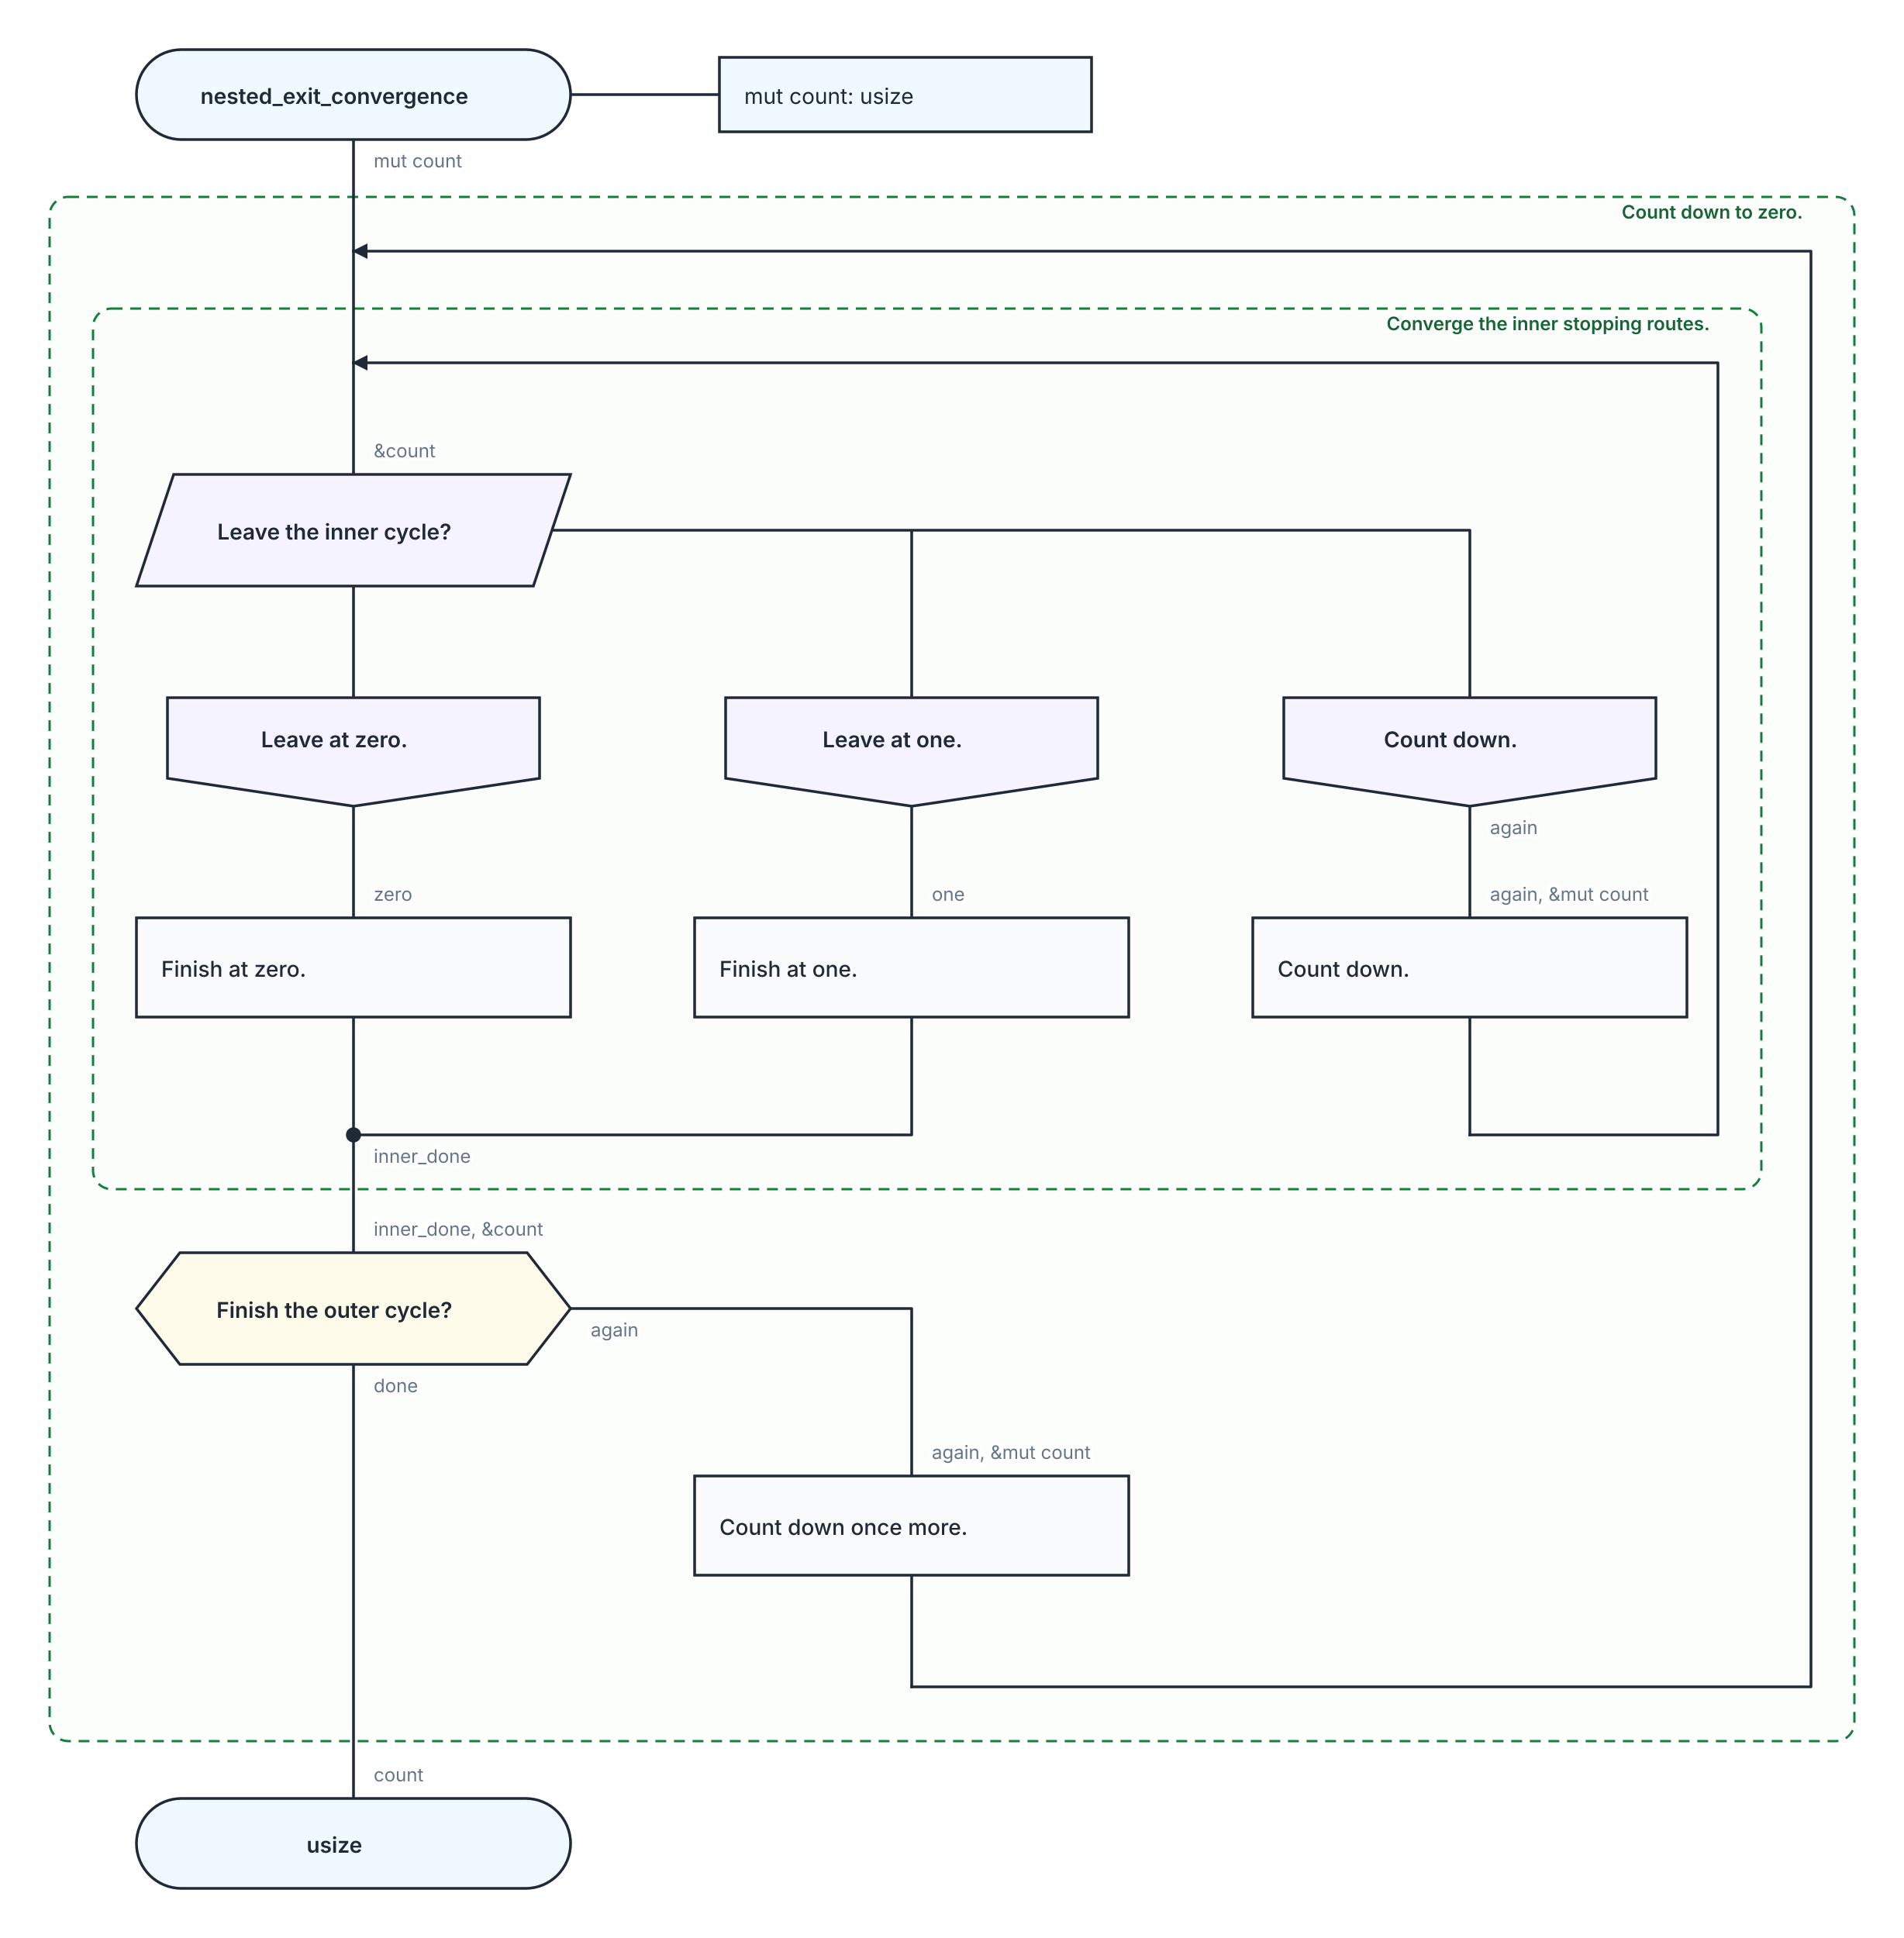
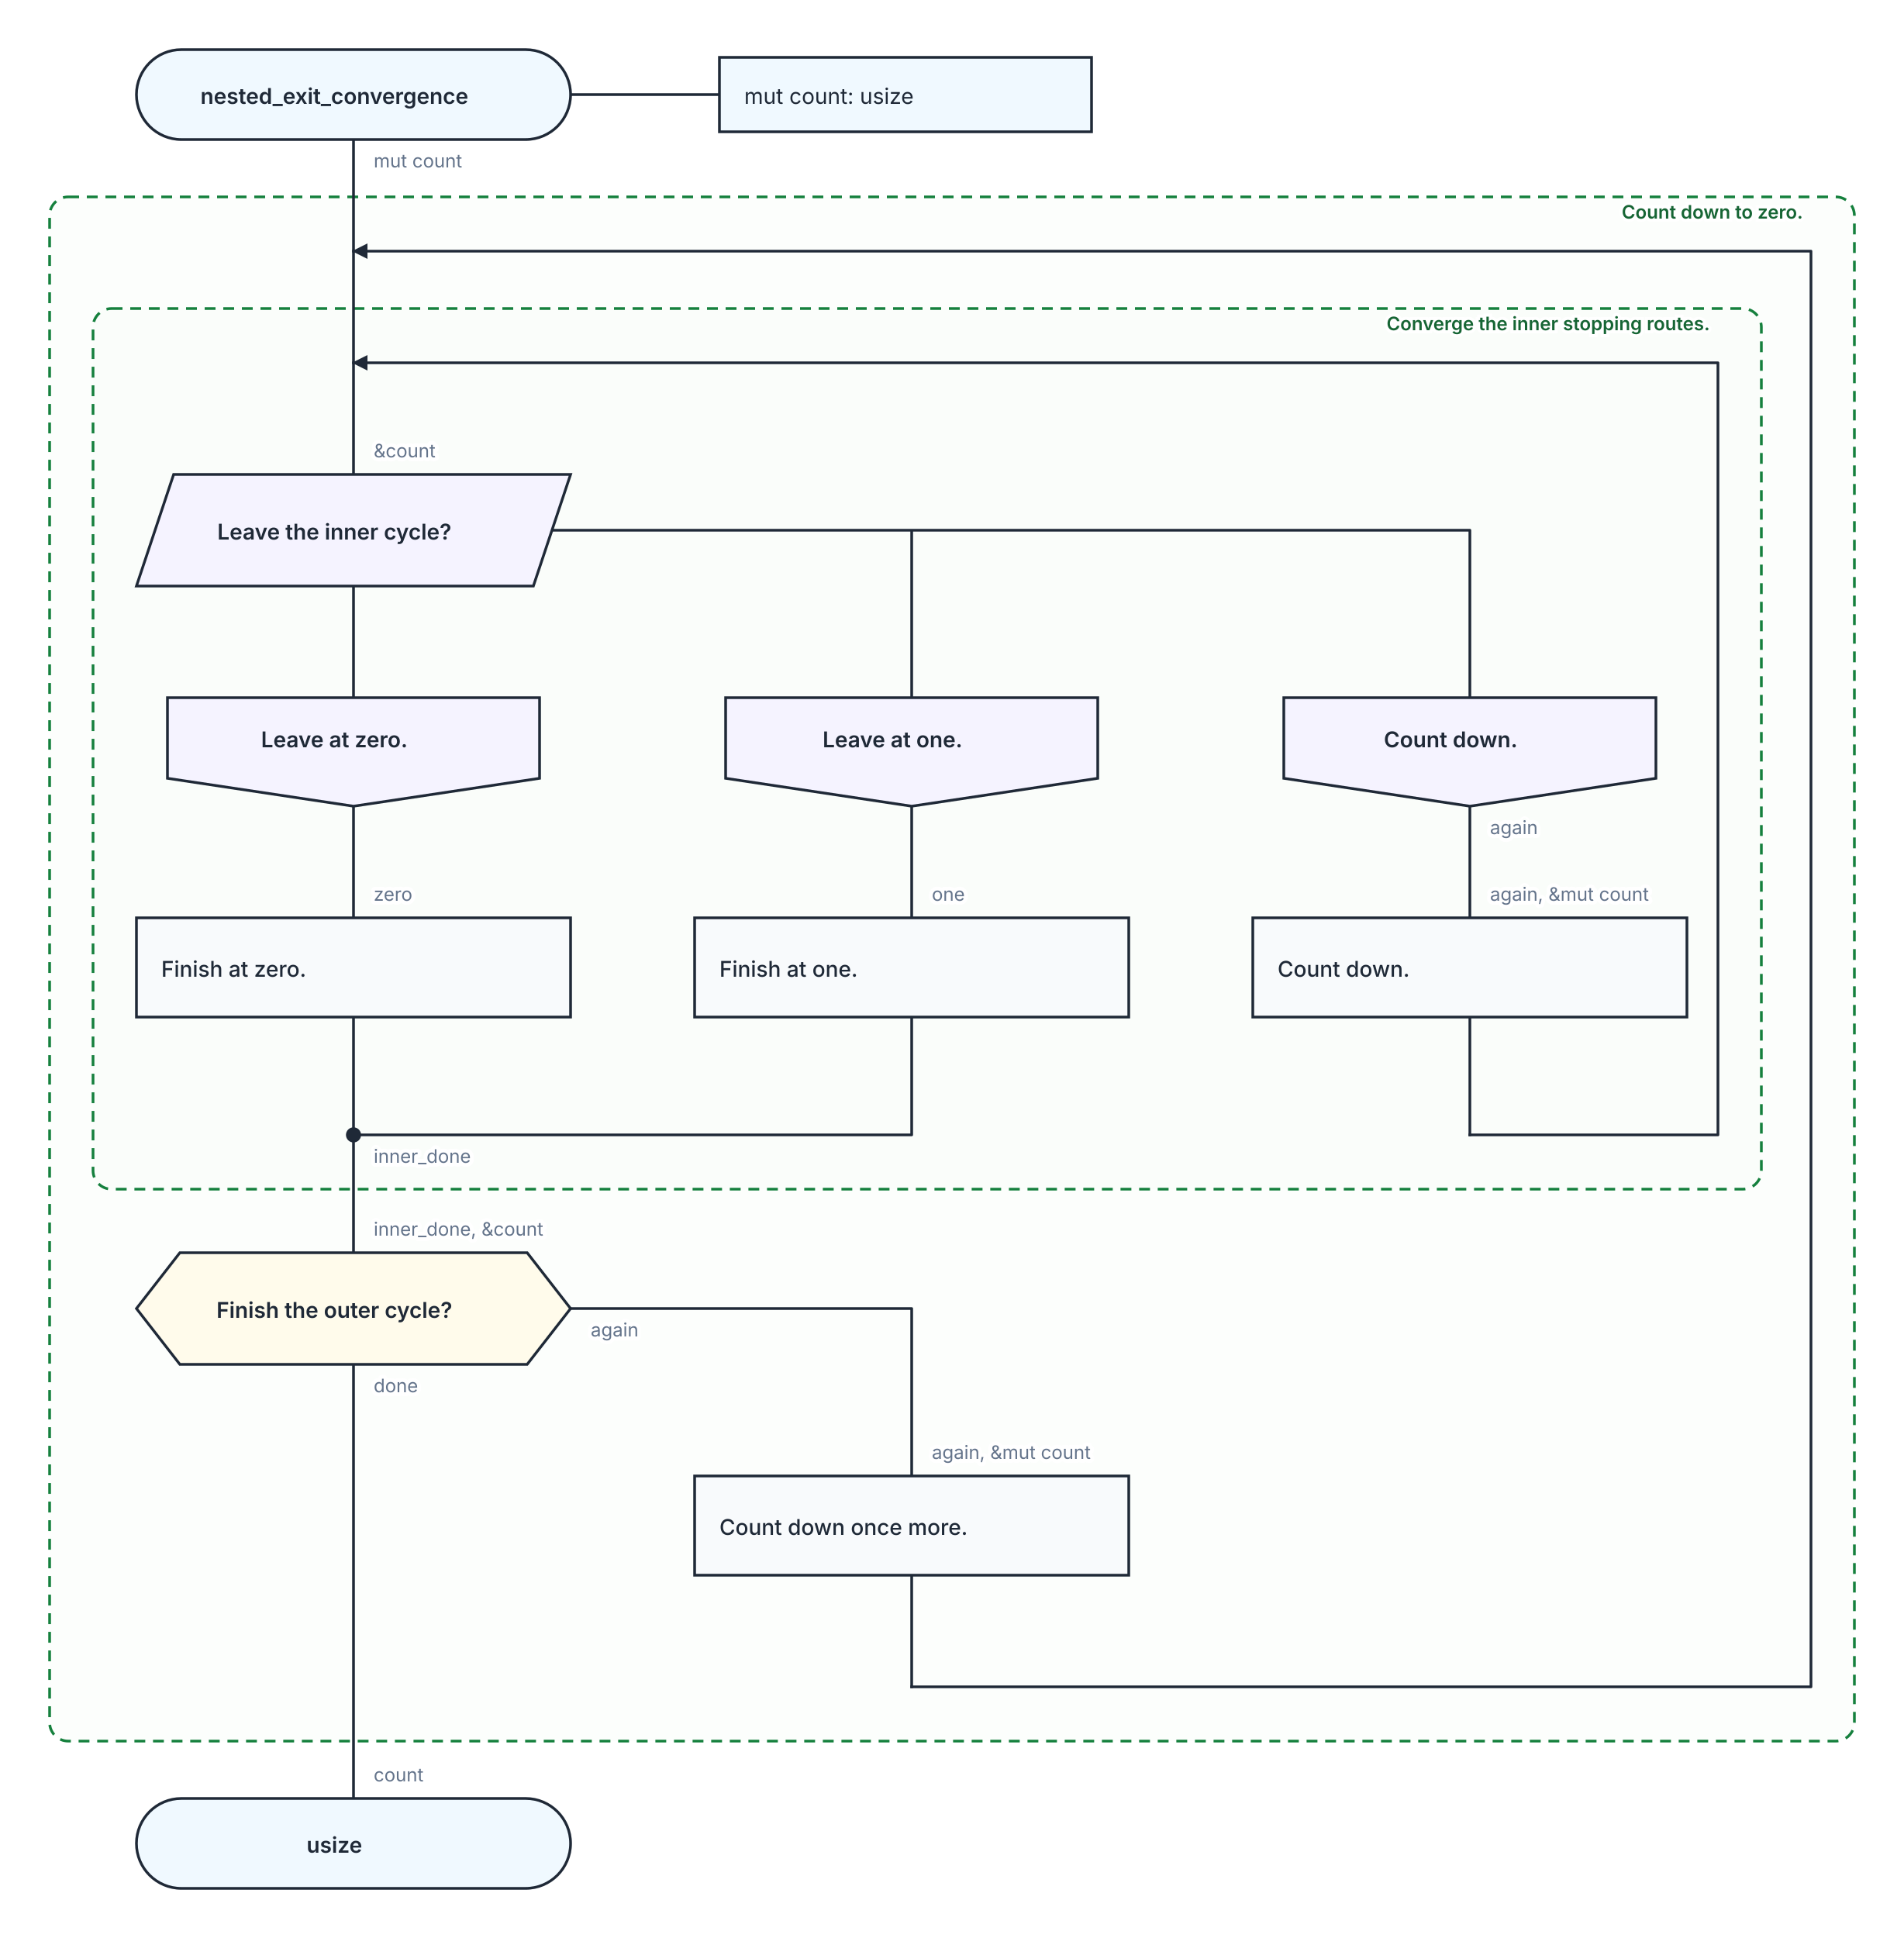
<svg xmlns="http://www.w3.org/2000/svg" width="1228" height="1250" viewBox="0 0 1228 1250" role="img" aria-labelledby="kaalang-title" aria-describedby="kaalang-description">
  <defs>
    <style>
      svg { color: #1f2937; font-family: Inter, ui-sans-serif, system-ui, -apple-system, BlinkMacSystemFont, "Segoe UI", sans-serif; text-rendering: optimizeLegibility; }
      .connection { fill: none; stroke: currentColor; stroke-width: 1.75; stroke-linecap: square; stroke-linejoin: round; }
      .connection-label { fill: #64748b; font-size: 12px; font-weight: 400; paint-order: stroke; stroke: #ffffff; stroke-width: 5px; stroke-linejoin: round; text-anchor: start; }
      .branch-label { fill: currentColor; font-weight: 500; }
      .parameter-link { fill: none; stroke: currentColor; stroke-width: 1.75; }
      .node-shape { fill: #ffffff; stroke: currentColor; stroke-width: 1.75; }
      .start .node-shape, .end .node-shape, .parameter-panel .node-shape { fill: #f0f9ff; }
      .action .node-shape, .call .node-shape { fill: #f8fafc; }
      .call-bars { fill: none; stroke: currentColor; stroke-width: 1.75; }
-       .cycle .node-shape { fill: #f0fdf4; stroke-width: 2; }
+       .cycle .node-shape { fill: #f0fdf4; }
      .loop-marker { fill: #15803d; font-size: 20px; font-weight: 700; text-anchor: middle; }
      .question .node-shape { fill: #fffbeb; }
      .select .node-shape, .case .node-shape { fill: #f5f3ff; }
      .label { fill: currentColor; font-size: 14px; text-anchor: middle; }
      .start .label, .question .label, .select .label, .case .label, .end .label { font-weight: 600; }
      .action .label, .call .label, .cycle .label { font-weight: 500; text-anchor: start; }
      .parameter-panel .label { font-weight: 400; text-anchor: start; }
-       .cycle-boundary { fill: #f0fdf433; stroke: #15803d; stroke-width: 1.5; stroke-dasharray: 7 5; }
+       .cycle-boundary { fill: #f0fdf433; stroke: #15803d; stroke-width: 1.75; stroke-dasharray: 7 5; }
      .cycle-caption { fill: #166534; font-size: 12px; font-weight: 600; paint-order: stroke; stroke: #ffffff; stroke-width: 4px; }
    </style>
  </defs>
  <rect width="100%" height="100%" fill="#ffffff" />
  <g class="cycle-regions">
    <g>
      <rect class="cycle-boundary" x="32" y="127" width="1164" height="996" rx="12" />
      <text class="cycle-caption" x="1184" y="141" text-anchor="end" xml:space="preserve">
        <tspan x="1184" dy="0">Count down to zero.</tspan>
      </text>
    </g>
    <g>
      <rect class="cycle-boundary" x="60" y="199" width="1076" height="568" rx="12" />
      <text class="cycle-caption" x="1124" y="213" text-anchor="end" xml:space="preserve">
        <tspan x="1124" dy="0">Converge the inner stopping routes.</tspan>
      </text>
    </g>
  </g>
  <g class="connections">
    <defs>
      <marker id="back-edge-arrow" markerWidth="10" markerHeight="10" refX="9" refY="5" orient="auto" markerUnits="userSpaceOnUse">
        <path d="M 0 0 L 10 5 L 0 10 Z" fill="currentColor" />
      </marker>
    </defs>
    <path class="connection" d="       M 228 90 L 228 162       M 228 378 L 228 450       M 356 342 L 588 342 L 588 450       M 356 342 L 948 342 L 948 450       M 228 520 L 228 592       M 588 520 L 588 592       M 948 520 L 948 592       M 228 656 L 228 732       M 588 656 L 588 732 L 228 732       M 948 656 L 948 732       M 228 880 L 228 1160       M 368 844 L 588 844 L 588 952       M 588 1016 L 588 1088       M 228 732 L 228 808       M 228 162 L 228 234       M 228 234 L 228 306     " />
    <path class="connection" d="       M 948 732 L 1108 732 L 1108 234 L 228 234     " marker-end="url(#back-edge-arrow)" />
    <path class="connection" d="       M 588 1088 L 1168 1088 L 1168 162 L 228 162     " marker-end="url(#back-edge-arrow)" />
    <text class="connection-label" x="241" y="750" xml:space="preserve">
      <tspan x="241" dy="0">inner_done</tspan>
    </text>
    <text class="connection-label" x="241" y="581" xml:space="preserve">
      <tspan x="241" dy="0">zero</tspan>
    </text>
    <text class="connection-label" x="601" y="581" xml:space="preserve">
      <tspan x="601" dy="0">one</tspan>
    </text>
    <text class="connection-label" x="241" y="108" xml:space="preserve">
      <tspan x="241" dy="0">mut count</tspan>
    </text>
    <text class="connection-label" x="961" y="538" xml:space="preserve">
      <tspan x="961" dy="0">again</tspan>
    </text>
    <text class="connection-label" x="241" y="898" xml:space="preserve">
      <tspan x="241" dy="0">done</tspan>
    </text>
    <text class="connection-label" x="381" y="862" xml:space="preserve">
      <tspan x="381" dy="0">again</tspan>
    </text>
    <text class="connection-label" x="241" y="295" xml:space="preserve">
      <tspan x="241" dy="0">&amp;count</tspan>
    </text>
    <text class="connection-label" x="961" y="581" xml:space="preserve">
      <tspan x="961" dy="0">again, &amp;mut count</tspan>
    </text>
    <text class="connection-label" x="241" y="797" xml:space="preserve">
      <tspan x="241" dy="0">inner_done, &amp;count</tspan>
    </text>
    <text class="connection-label" x="601" y="941" xml:space="preserve">
      <tspan x="601" dy="0">again, &amp;mut count</tspan>
    </text>
    <text class="connection-label" x="241" y="1149" xml:space="preserve">
      <tspan x="241" dy="0">count</tspan>
    </text>
  </g>
  <g class="nodes">
    <path class="parameter-link" d="M 368 61 L 464 61" />
    <g class="parameter-panel" transform="translate(584 61)">
      <rect class="node-shape" x="-120" y="-24" width="240" height="48" />
      <text class="label" x="-104" y="6" xml:space="preserve">
        <tspan x="-104" dy="0">mut count: usize</tspan>
      </text>
    </g>
    <g class="node merge" transform="translate(228 732)">
      <circle class="node-shape" r="4" style="fill: currentColor" />
    </g>
    <g class="node start" transform="translate(228 61)">
      <rect class="node-shape" x="-140" y="-29" width="280" height="58" rx="29" />
      <text class="label" y="6" xml:space="preserve">
        <tspan x="0" dy="0">nested_exit_convergence</tspan>
      </text>
    </g>
    <g class="node select" transform="translate(228 342)">
      <polygon class="node-shape" points="-116,-36 140,-36 116,36 -140,36" />
      <text class="label" y="6" xml:space="preserve">
        <tspan x="0" dy="0">Leave the inner cycle?</tspan>
      </text>
    </g>
    <g class="node case" transform="translate(228 485)">
      <polygon class="node-shape" points="-120,-35 120,-35 120,17 0,35 -120,17" />
      <text class="label" y="-3" xml:space="preserve">
        <tspan x="0" dy="0">Leave at zero.</tspan>
      </text>
    </g>
    <g class="node case" transform="translate(588 485)">
      <polygon class="node-shape" points="-120,-35 120,-35 120,17 0,35 -120,17" />
      <text class="label" y="-3" xml:space="preserve">
        <tspan x="0" dy="0">Leave at one.</tspan>
      </text>
    </g>
    <g class="node case" transform="translate(948 485)">
      <polygon class="node-shape" points="-120,-35 120,-35 120,17 0,35 -120,17" />
      <text class="label" y="-3" xml:space="preserve">
        <tspan x="0" dy="0">Count down.</tspan>
      </text>
    </g>
    <g class="node action" transform="translate(228 624)">
      <rect class="node-shape" x="-140" y="-32" width="280" height="64" />
      <text class="label" y="6" xml:space="preserve">
        <tspan x="-124" dy="0">Finish at zero.</tspan>
      </text>
    </g>
    <g class="node action" transform="translate(588 624)">
      <rect class="node-shape" x="-140" y="-32" width="280" height="64" />
      <text class="label" y="6" xml:space="preserve">
        <tspan x="-124" dy="0">Finish at one.</tspan>
      </text>
    </g>
    <g class="node action" transform="translate(948 624)">
      <rect class="node-shape" x="-140" y="-32" width="280" height="64" />
      <text class="label" y="6" xml:space="preserve">
        <tspan x="-124" dy="0">Count down.</tspan>
      </text>
    </g>
    <g class="node question" transform="translate(228 844)">
      <polygon class="node-shape" points="-112,-36 112,-36 140,0 112,36 -112,36 -140,0" />
      <text class="label" y="6" xml:space="preserve">
        <tspan x="0" dy="0">Finish the outer cycle?</tspan>
      </text>
    </g>
    <g class="node action" transform="translate(588 984)">
      <rect class="node-shape" x="-140" y="-32" width="280" height="64" />
      <text class="label" y="6" xml:space="preserve">
        <tspan x="-124" dy="0">Count down once more.</tspan>
      </text>
    </g>
    <g class="node end" transform="translate(228 1189)">
      <rect class="node-shape" x="-140" y="-29" width="280" height="58" rx="29" />
      <text class="label" y="6" xml:space="preserve">
        <tspan x="0" dy="0">usize</tspan>
      </text>
    </g>
  </g>
</svg>
